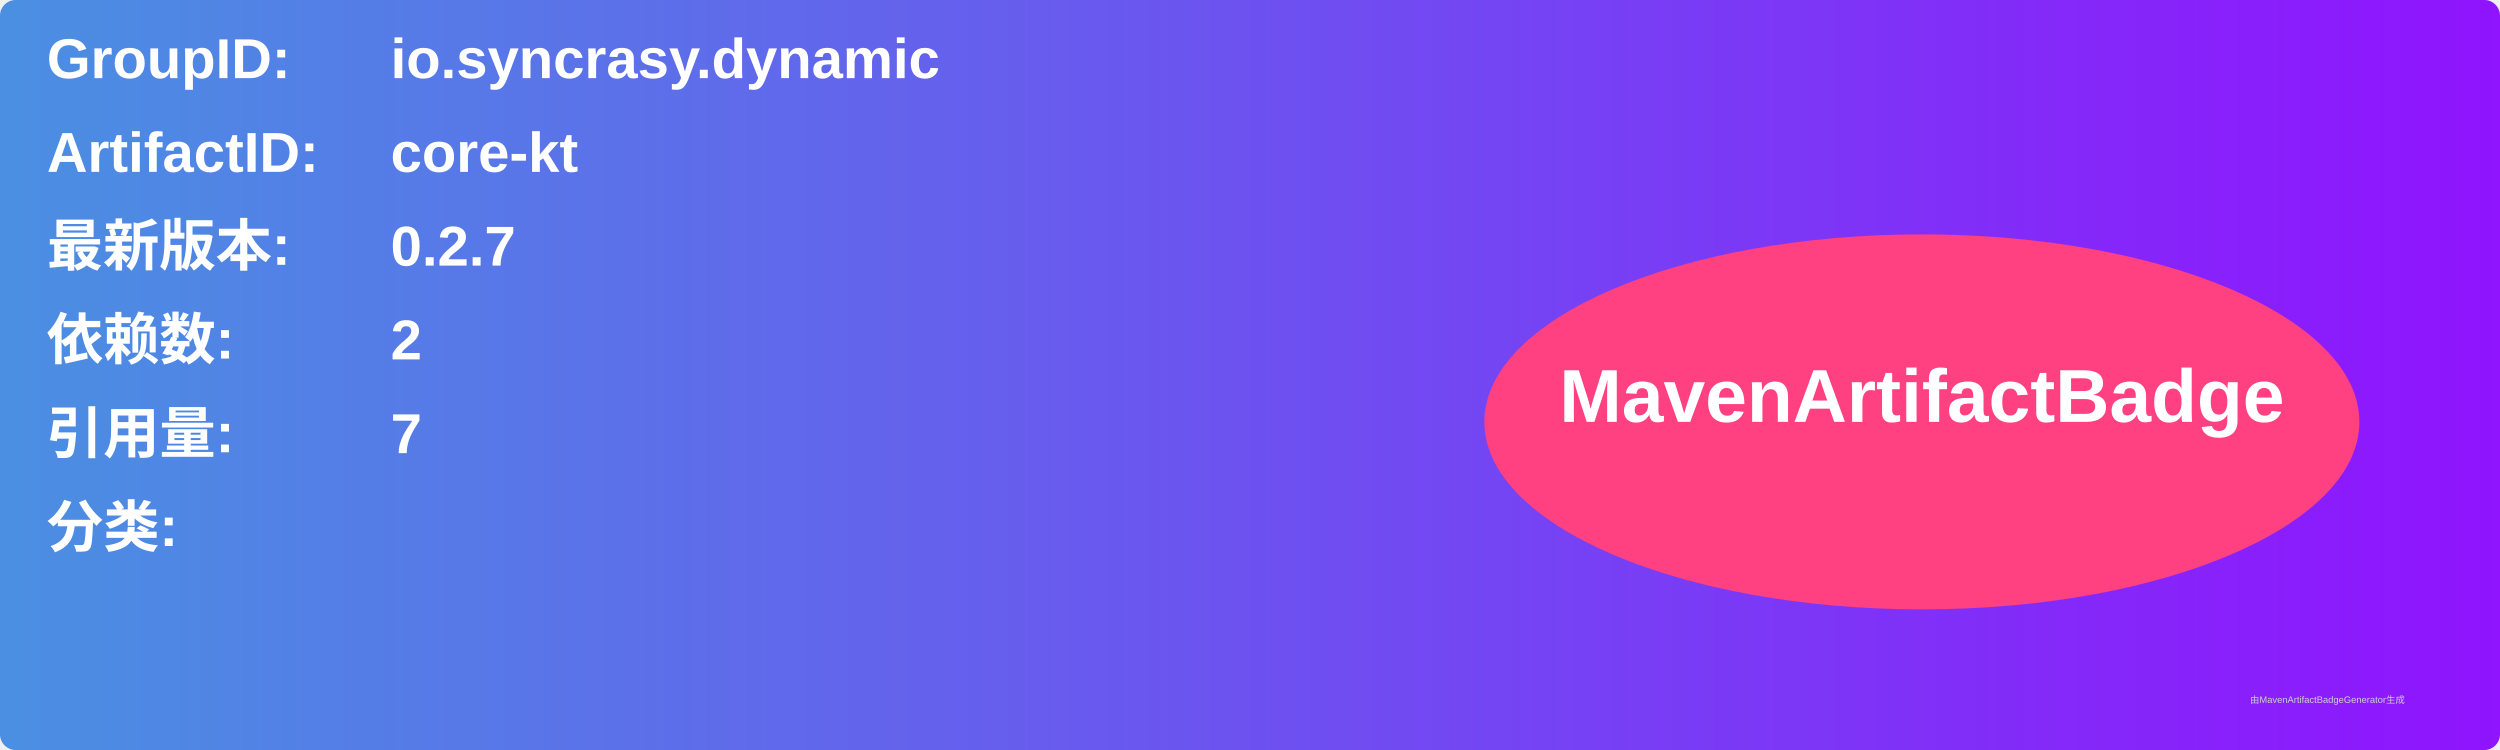
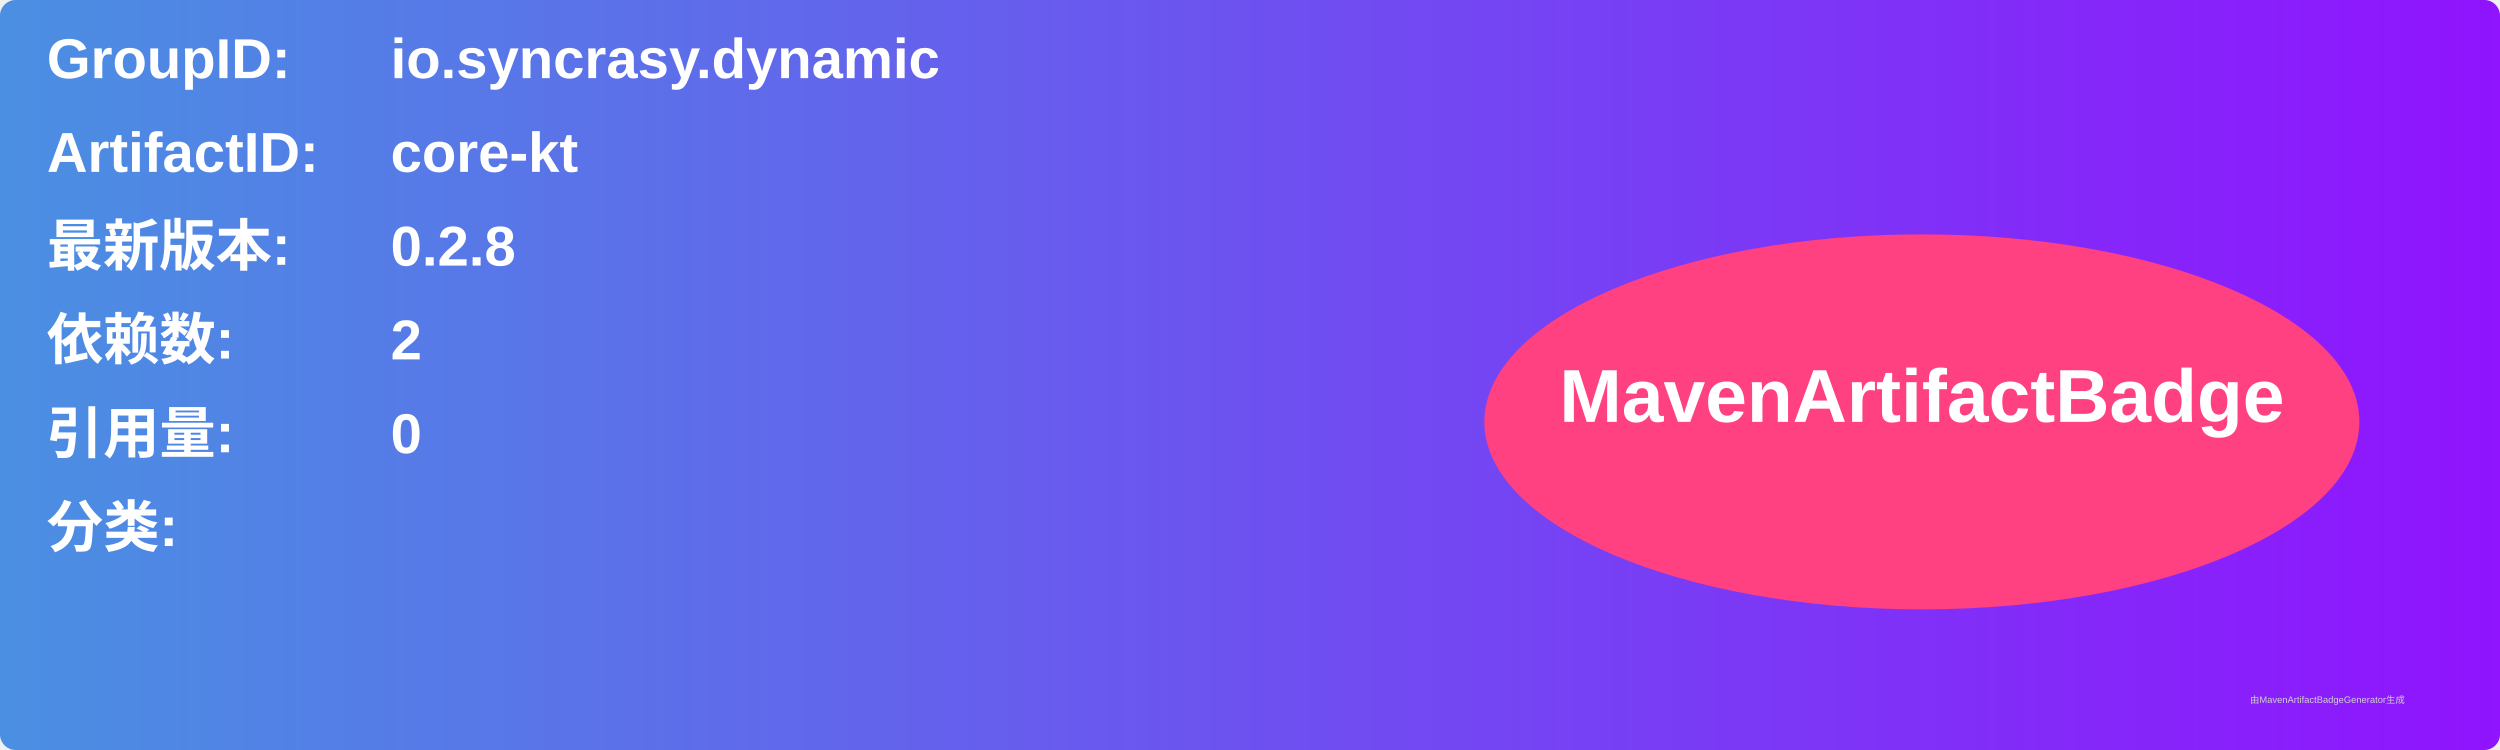
<svg xmlns="http://www.w3.org/2000/svg" width="800" height="240" viewBox="0 0 800 240">
  <linearGradient id="grad" x1="0%" y1="0%" x2="100%" y2="0%">
    <stop offset="0%" stop-color="#4a90e2" />
    <stop offset="100%" stop-color="#9013fe" />
  </linearGradient>
  <rect width="100%" height="100%" rx="5" ry="5" fill="url(#grad)" />
  <g transform="translate(15, 15)">
    <text x="0" y="10" font-family="Arial" font-size="18" fill="white" font-weight="bold" width="260">GroupID:</text>
    <text x="110" y="10" font-family="Arial" font-size="18" fill="white" font-weight="bold" width="460">io.syncrasy.dynamic</text>
    <text x="0" y="40" font-family="Arial" font-size="18" fill="white" font-weight="bold" width="260">ArtifactID:</text>
    <text x="110" y="40" font-family="Arial" font-size="18" fill="white" font-weight="bold" width="460">core-kt</text>
    <text x="0" y="70" font-family="Arial" font-size="18" fill="white" font-weight="bold">最新版本:</text>
    <text x="110" y="70" font-family="Arial" font-size="18" fill="white" font-weight="bold">
-       <tspan font-weight="bold">0.2.7</tspan>
+       <tspan font-weight="bold">0.2.8</tspan>
    </text>
    <text x="0" y="100" font-family="Arial" font-size="18" fill="white" font-weight="bold">依赖数: </text>
    <text x="110" y="100" font-family="Arial" font-size="18" fill="white">
      <tspan font-weight="bold">2</tspan>
    </text>
    <text x="0" y="130" font-family="Arial" font-size="18" fill="white" font-weight="bold">引用量: </text>
    <text x="110" y="130" font-family="Arial" font-size="18" fill="white">
-       <tspan font-weight="bold">7</tspan>
+       <tspan font-weight="bold">0</tspan>
    </text>
    <text x="0" y="160" font-family="Arial" font-size="18" fill="white" font-weight="bold">分类:</text>
    <text x="10" y="190" font-family="Arial" font-size="10" fill="white">
      <tspan font-weight="bold" />
    </text>
    <ellipse cx="600" cy="120" rx="140" ry="60" fill="#ff4081" />
    <text x="600" y="120" text-anchor="middle" font-family="Arial" font-size="24" fill="white" font-weight="bold">MavenArtifactBadge</text>
  </g>
  <text x="720" y="225" font-family="Arial" font-size="3" fill="#d0d0d0">由MavenArtifactBadgeGenerator生成</text>
</svg>
